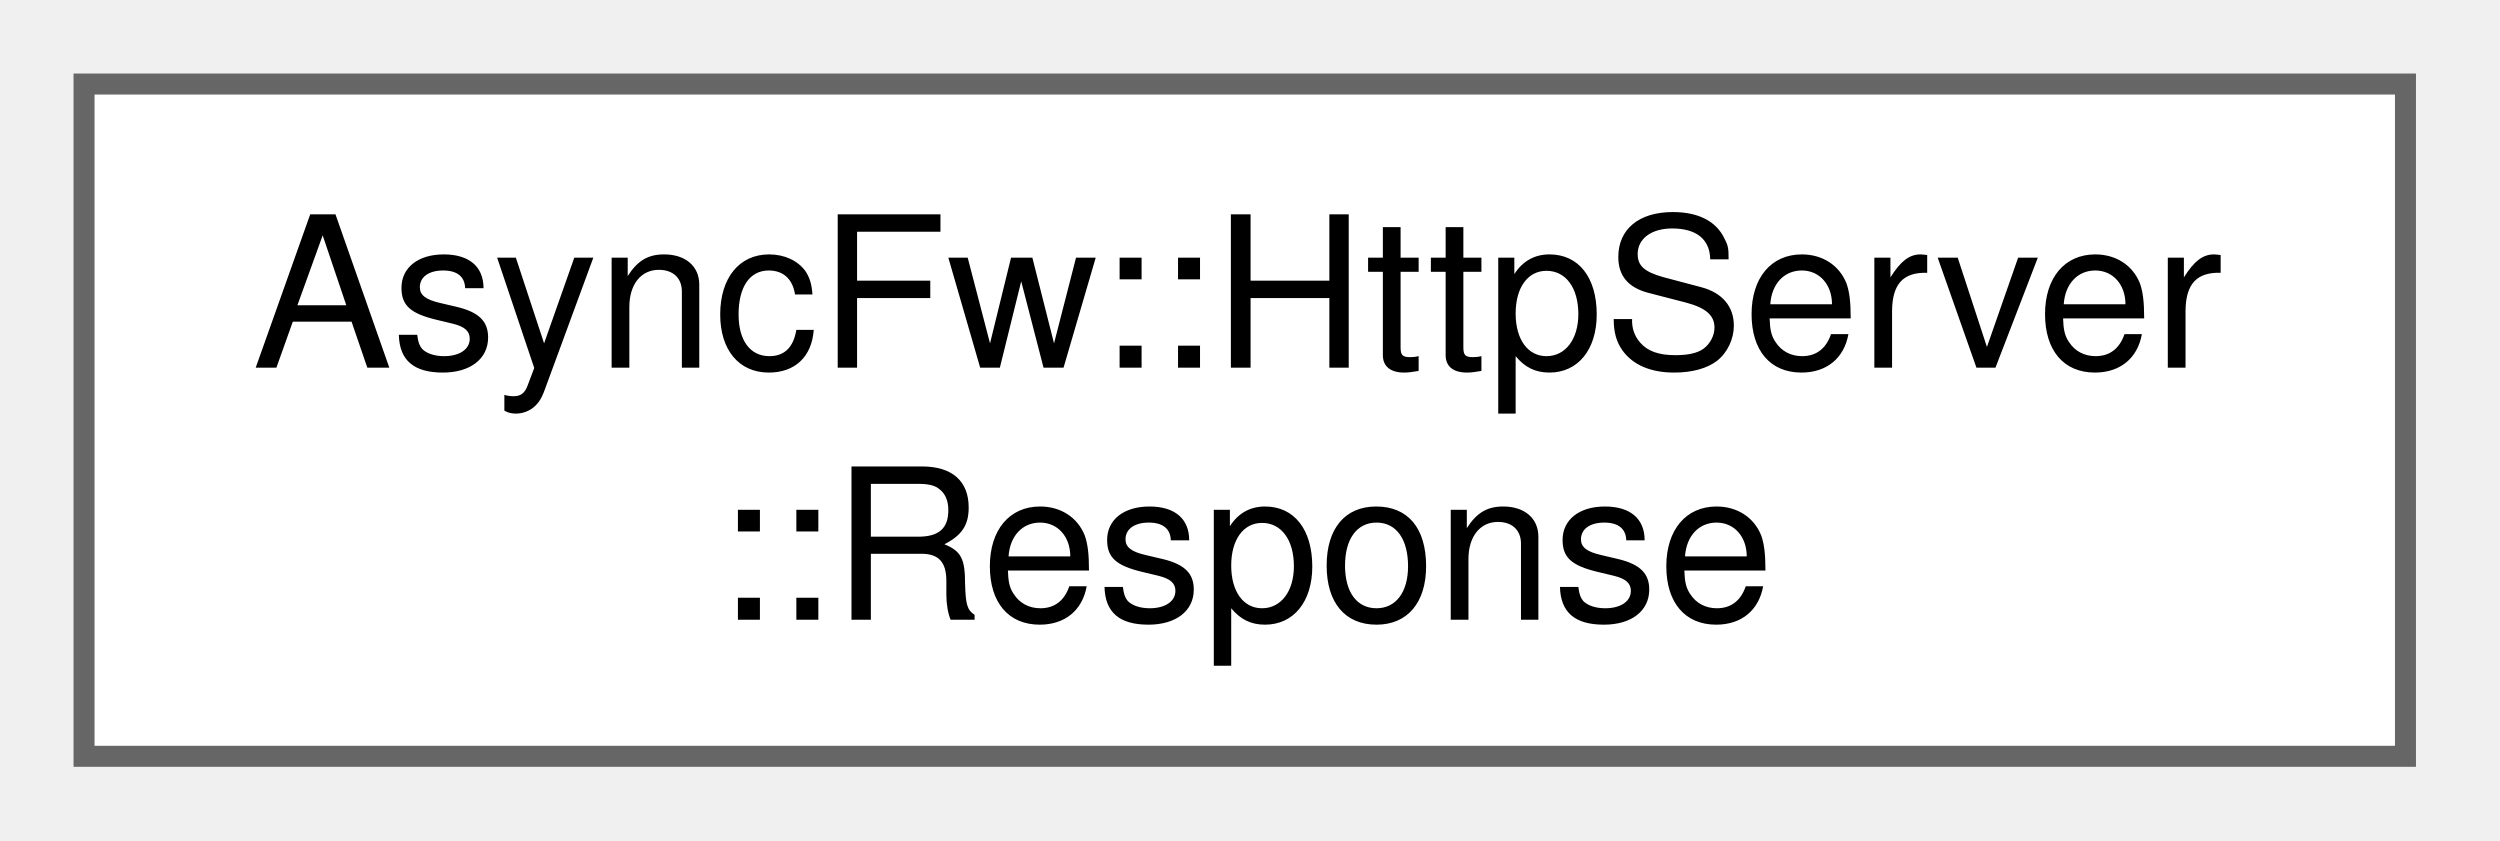
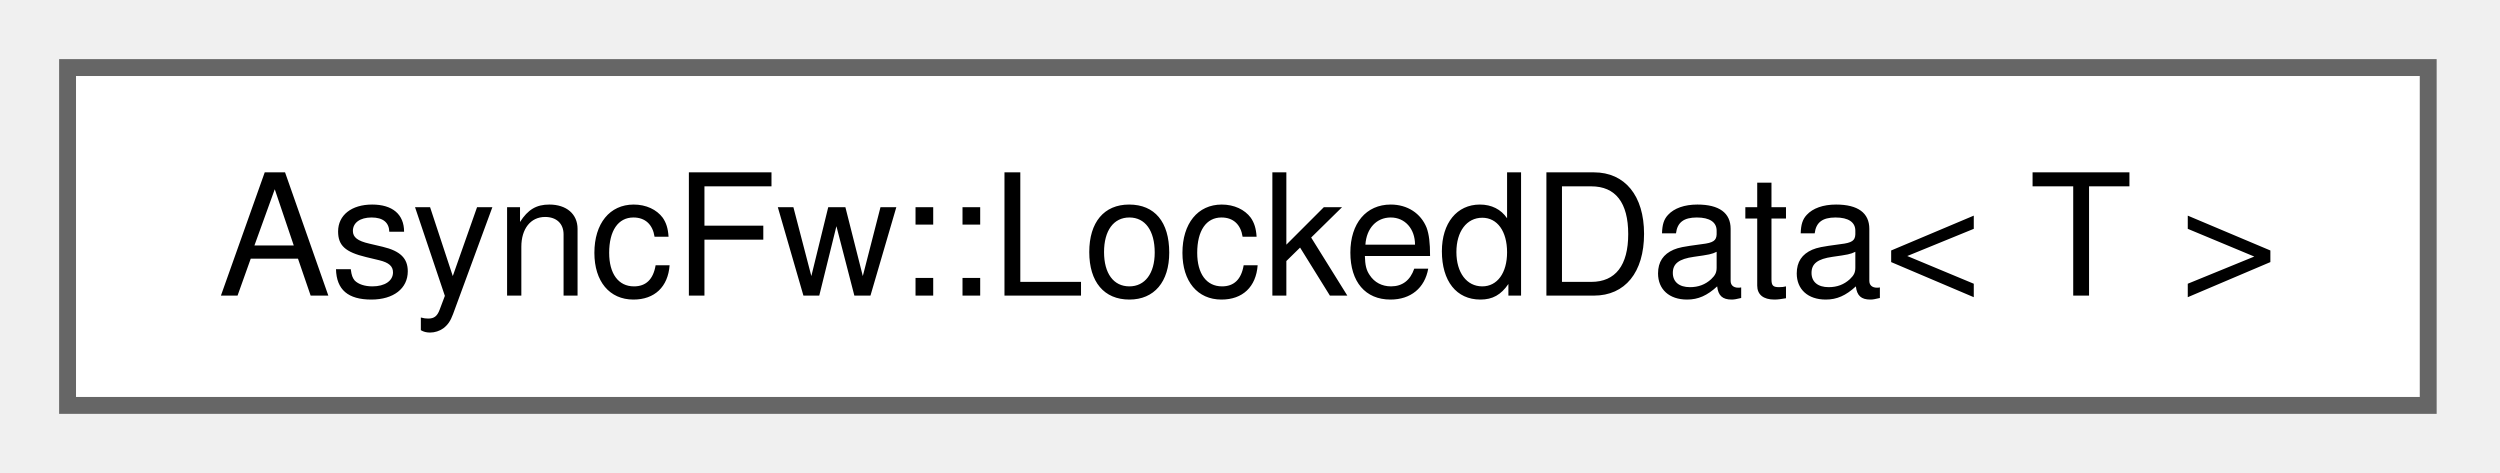
- <svg xmlns="http://www.w3.org/2000/svg" xmlns:xlink="http://www.w3.org/1999/xlink" width="119pt" height="40pt" viewBox="0.00 0.00 119.00 40.00">
-   <g id="graph0" class="graph" transform="scale(1 1) rotate(0) translate(4 36)">
+ <svg xmlns="http://www.w3.org/2000/svg" xmlns:xlink="http://www.w3.org/1999/xlink" width="148pt" height="28pt" viewBox="0.00 0.00 148.00 28.00">
+   <g id="graph0" class="graph" transform="scale(1 1) rotate(0) translate(4 24)">
    <g id="Node000000" class="node">
      <g id="a_Node000000">
-         <a xlink:href="classAsyncFw_1_1HttpServer_1_1Response.html" target="_top" xlink:title=" ">
-           <polygon fill="white" stroke="#666666" points="110.5,-32 0,-32 0,0 110.5,0 110.5,-32" />
-           <text xml:space="preserve" text-anchor="start" x="8" y="-18.5" font-family="Helvetica,sans-Serif" font-size="10.00">AsyncFw::HttpServer</text>
-           <text xml:space="preserve" text-anchor="middle" x="55.25" y="-6.5" font-family="Helvetica,sans-Serif" font-size="10.00">::Response</text>
+         <a xlink:href="structAsyncFw_1_1LockedData.html" target="_top" xlink:title="A zero-copy RAII carrier that couples a synchronized resource view with its active lock guard.">
+           <polygon fill="white" stroke="#666666" points="139.75,-20 0,-20 0,0 139.75,0 139.75,-20" />
+           <text xml:space="preserve" text-anchor="middle" x="69.88" y="-6.5" font-family="Helvetica,sans-Serif" font-size="10.00">AsyncFw::LockedData&lt; T &gt;</text>
        </a>
      </g>
    </g>
  </g>
</svg>
